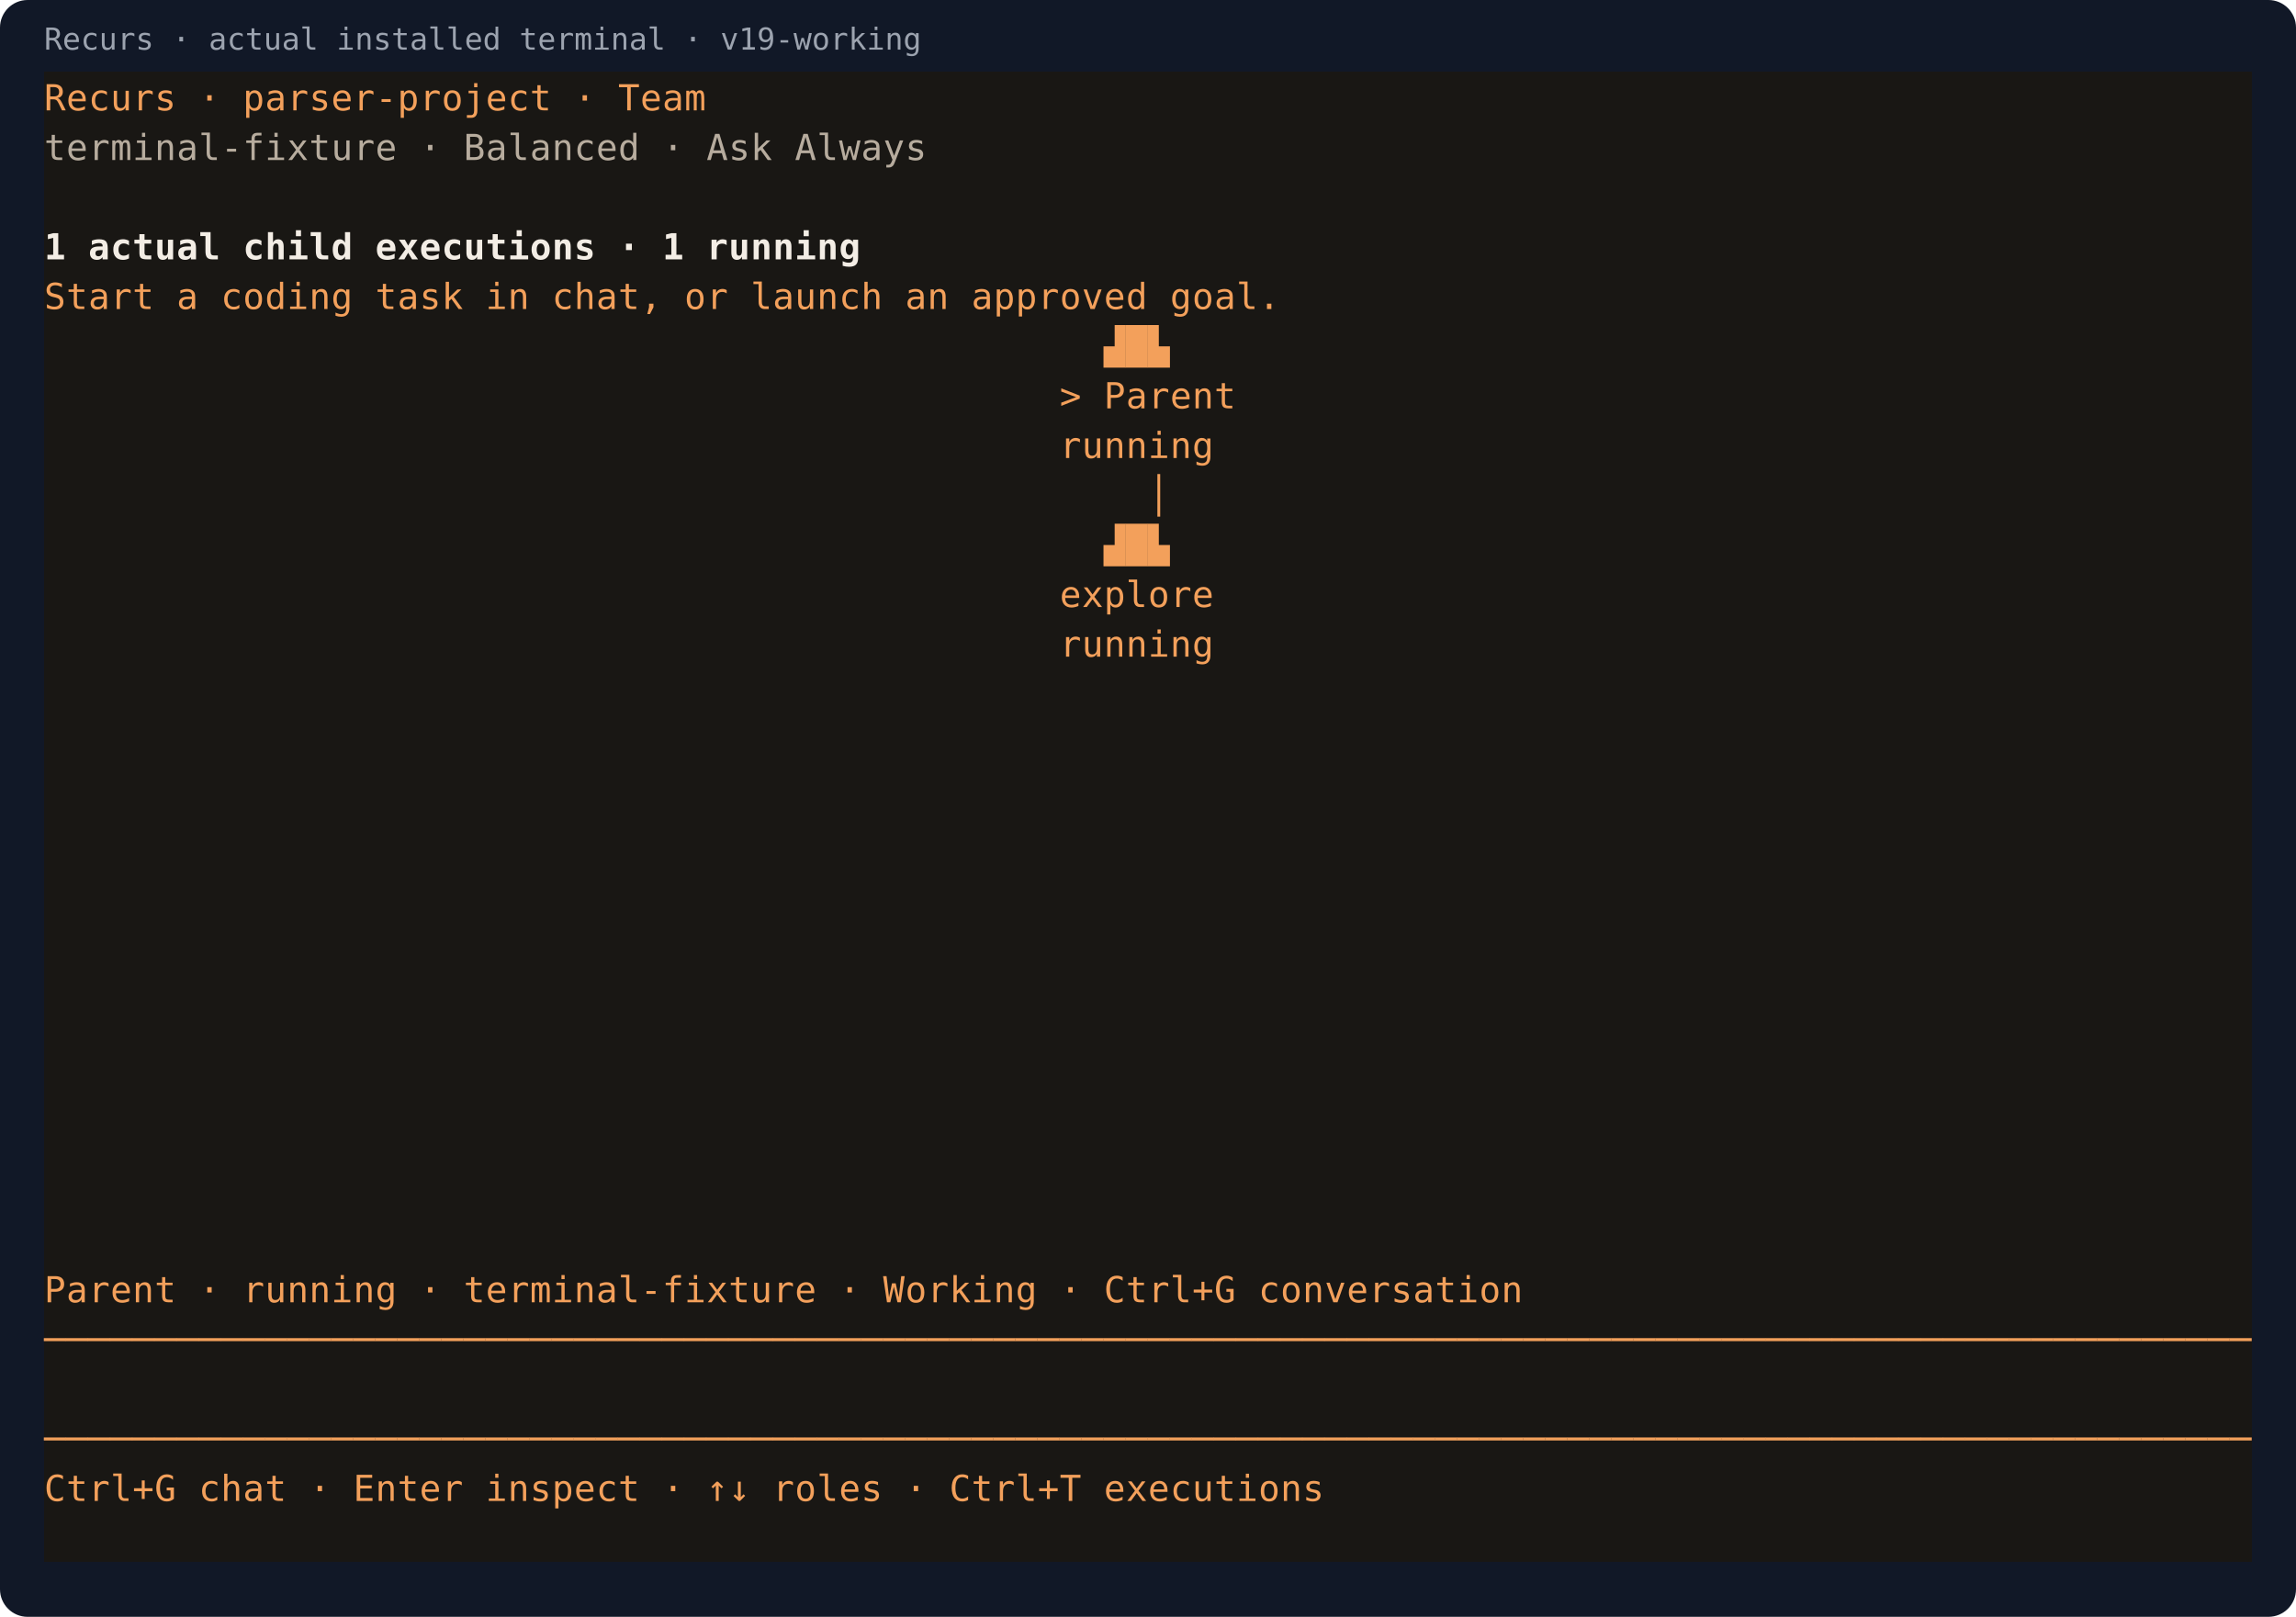
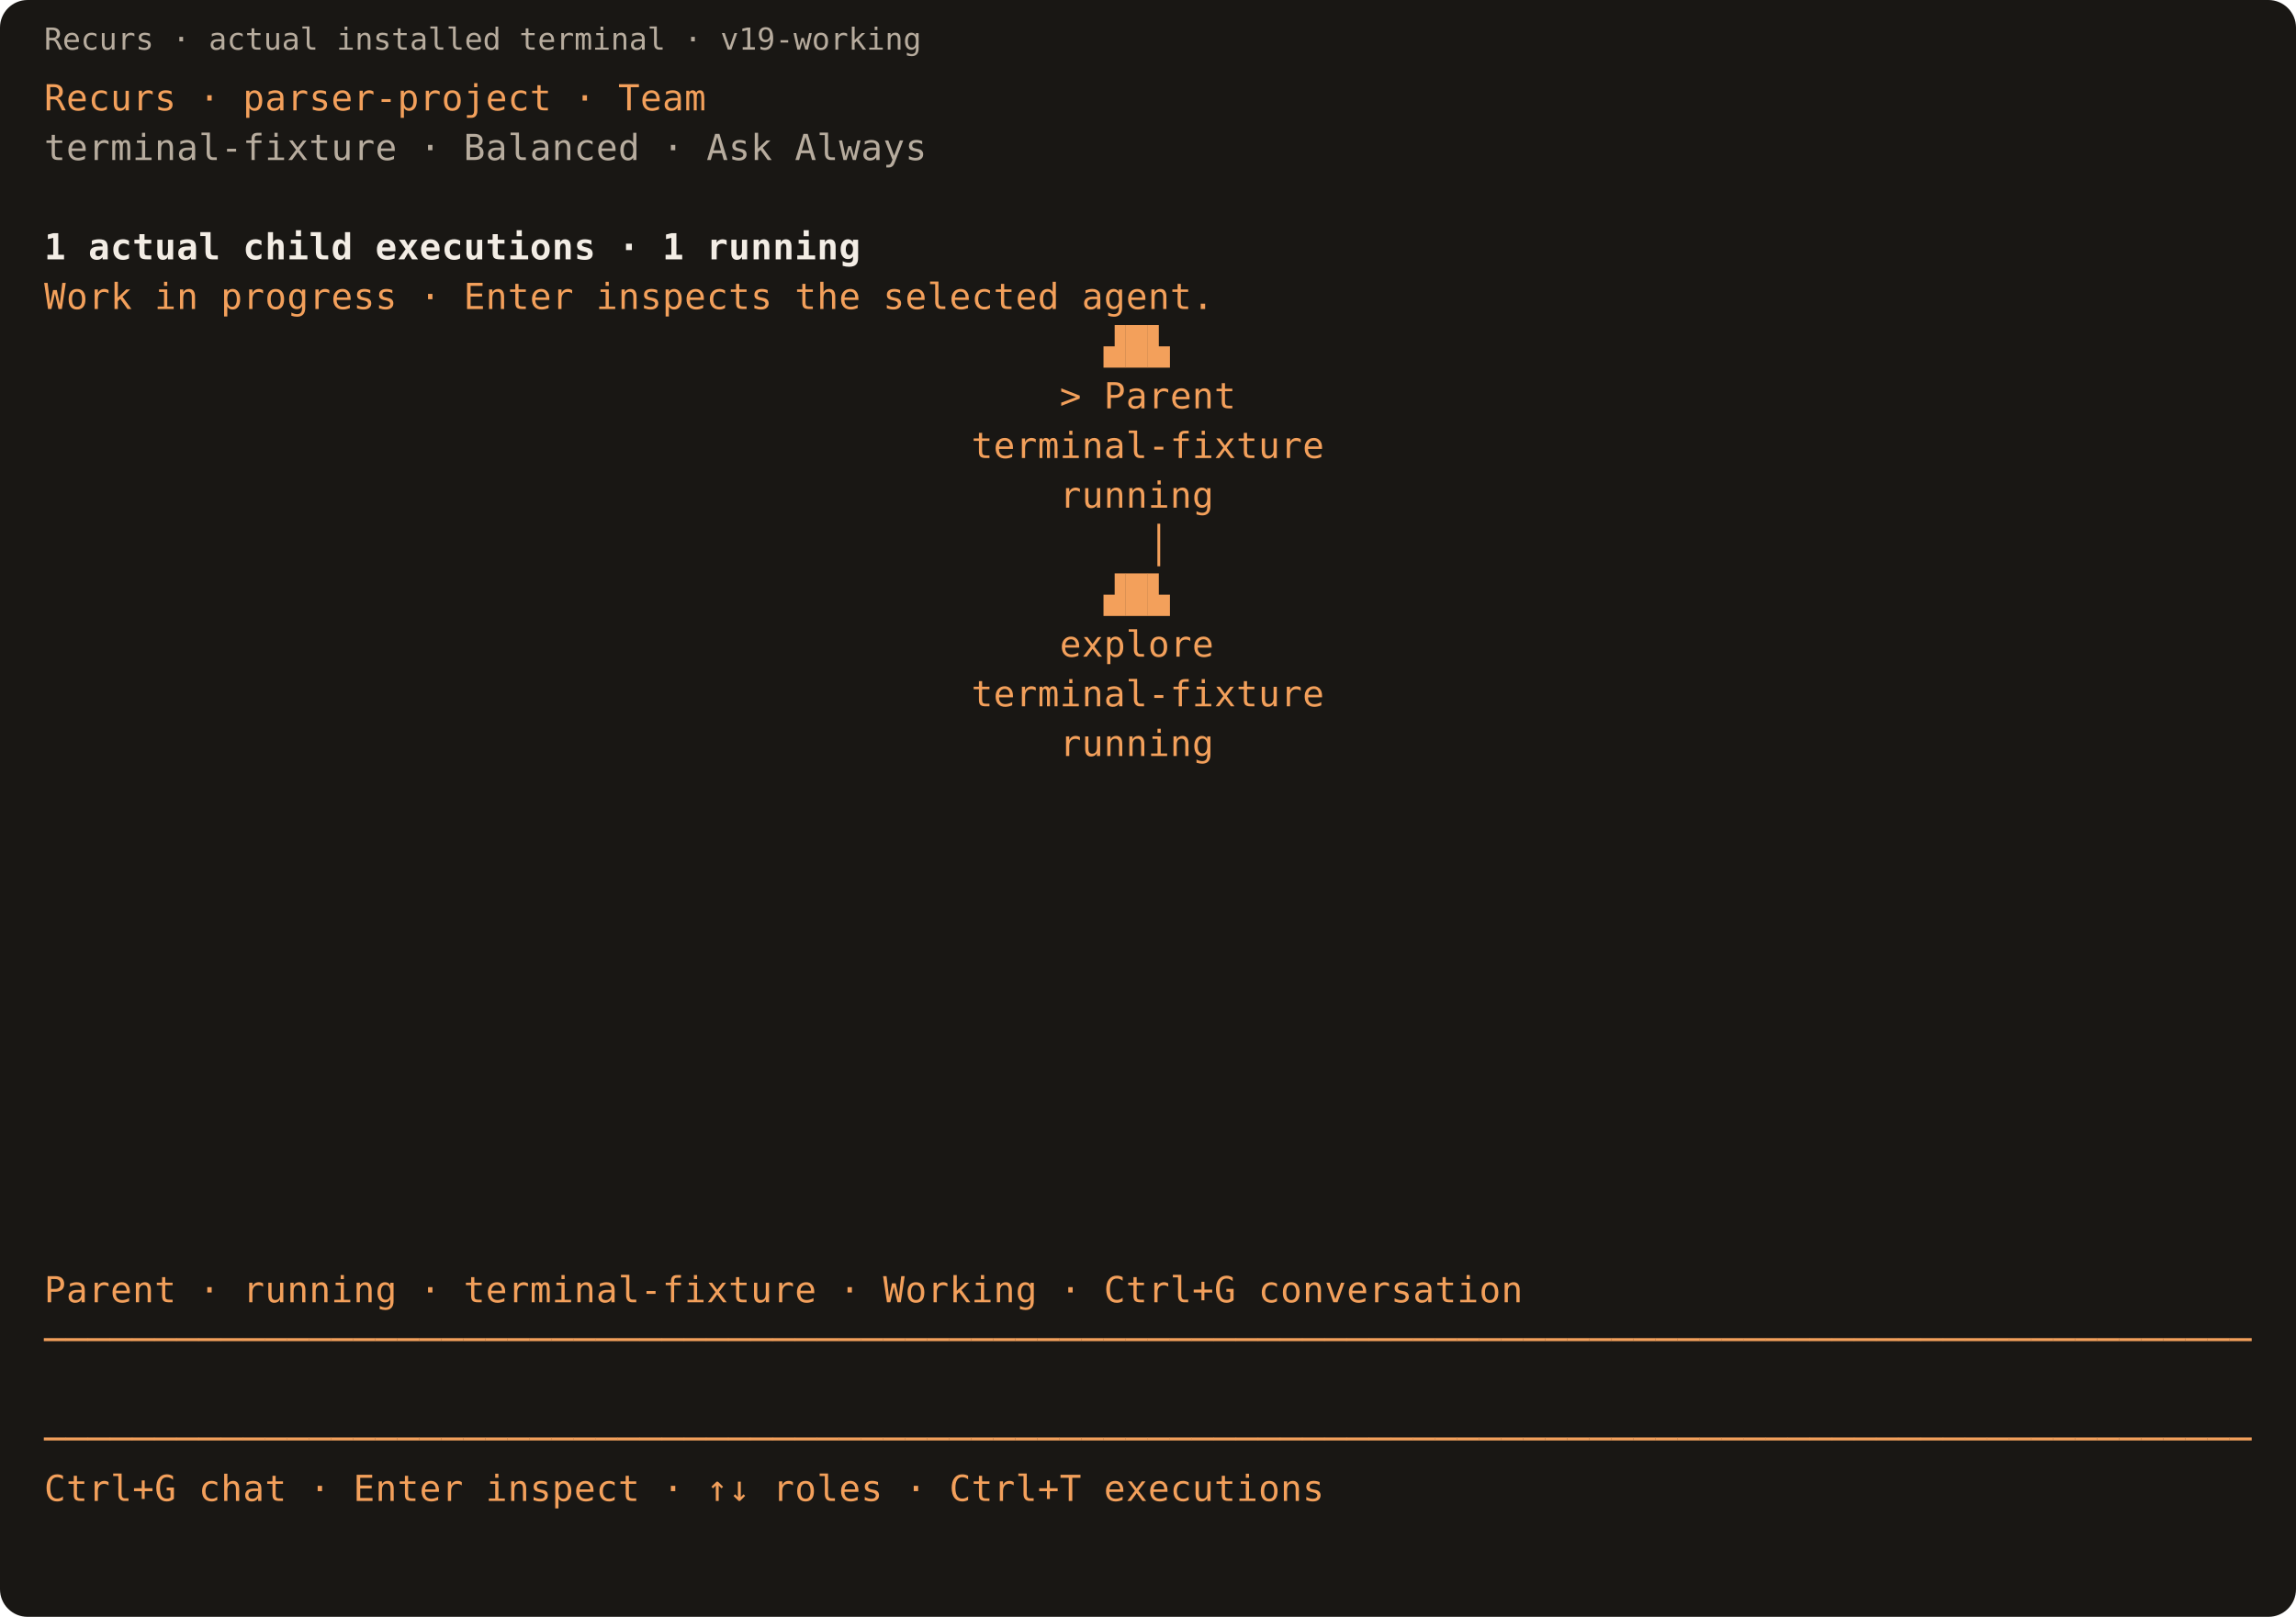
- <svg xmlns="http://www.w3.org/2000/svg" width="832" height="586">
-   <rect width="832" height="586" rx="10" fill="#111827" />
-   <text x="16" y="18" fill="#9ca3af" font-family="monospace" font-size="11">Recurs · actual installed terminal · v19-working</text>
+ <svg xmlns="http://www.w3.org/2000/svg" width="832" height="586" viewBox="0 0 832 586" role="img" aria-label="Recurs terminal: v19-working">
+   <rect width="832" height="586" rx="10" fill="#191714" />
+   <text x="16" y="18" fill="#b7ac9e" font-family="monospace" font-size="11">Recurs · actual installed terminal · v19-working</text>
  <g shape-rendering="crispEdges">
    <rect x="16" y="26" width="800" height="18" fill="#191714" />
    <rect x="16" y="44" width="800" height="18" fill="#191714" />
    <rect x="16" y="62" width="800" height="18" fill="#191714" />
    <rect x="16" y="80" width="800" height="18" fill="#191714" />
    <rect x="16" y="98" width="800" height="18" fill="#191714" />
    <rect x="16" y="116" width="800" height="18" fill="#191714" />
    <rect x="16" y="134" width="800" height="18" fill="#191714" />
    <rect x="16" y="152" width="800" height="18" fill="#191714" />
    <rect x="16" y="170" width="800" height="18" fill="#191714" />
    <rect x="16" y="188" width="800" height="18" fill="#191714" />
    <rect x="16" y="206" width="800" height="18" fill="#191714" />
    <rect x="16" y="224" width="800" height="18" fill="#191714" />
    <rect x="16" y="242" width="800" height="18" fill="#191714" />
    <rect x="16" y="260" width="800" height="18" fill="#191714" />
    <rect x="16" y="278" width="800" height="18" fill="#191714" />
    <rect x="16" y="296" width="800" height="18" fill="#191714" />
    <rect x="16" y="314" width="800" height="18" fill="#191714" />
    <rect x="16" y="332" width="800" height="18" fill="#191714" />
    <rect x="16" y="350" width="800" height="18" fill="#191714" />
    <rect x="16" y="368" width="800" height="18" fill="#191714" />
    <rect x="16" y="386" width="800" height="18" fill="#191714" />
    <rect x="16" y="404" width="800" height="18" fill="#191714" />
    <rect x="16" y="422" width="800" height="18" fill="#191714" />
    <rect x="16" y="440" width="800" height="18" fill="#191714" />
    <rect x="16" y="458" width="800" height="18" fill="#191714" />
    <rect x="16" y="476" width="800" height="18" fill="#191714" />
    <rect x="16" y="494" width="800" height="18" fill="#191714" />
    <rect x="16" y="512" width="800" height="18" fill="#191714" />
    <rect x="16" y="530" width="800" height="18" fill="#191714" />
    <rect x="16" y="548" width="800" height="18" fill="#191714" />
  </g>
  <g font-family="monospace" font-size="13">
    <text x="16" y="40" fill="#f3a05b">R</text>
    <text x="24" y="40" fill="#f3a05b">e</text>
    <text x="32" y="40" fill="#f3a05b">c</text>
    <text x="40" y="40" fill="#f3a05b">u</text>
    <text x="48" y="40" fill="#f3a05b">r</text>
    <text x="56" y="40" fill="#f3a05b">s</text>
    <text x="72" y="40" fill="#f3a05b">·</text>
    <text x="88" y="40" fill="#f3a05b">p</text>
    <text x="96" y="40" fill="#f3a05b">a</text>
    <text x="104" y="40" fill="#f3a05b">r</text>
    <text x="112" y="40" fill="#f3a05b">s</text>
    <text x="120" y="40" fill="#f3a05b">e</text>
    <text x="128" y="40" fill="#f3a05b">r</text>
    <text x="136" y="40" fill="#f3a05b">-</text>
    <text x="144" y="40" fill="#f3a05b">p</text>
    <text x="152" y="40" fill="#f3a05b">r</text>
    <text x="160" y="40" fill="#f3a05b">o</text>
    <text x="168" y="40" fill="#f3a05b">j</text>
    <text x="176" y="40" fill="#f3a05b">e</text>
    <text x="184" y="40" fill="#f3a05b">c</text>
    <text x="192" y="40" fill="#f3a05b">t</text>
    <text x="208" y="40" fill="#f3a05b">·</text>
    <text x="224" y="40" fill="#f3a05b">T</text>
    <text x="232" y="40" fill="#f3a05b">e</text>
    <text x="240" y="40" fill="#f3a05b">a</text>
    <text x="248" y="40" fill="#f3a05b">m</text>
    <text x="16" y="58" fill="#b7ac9e">t</text>
    <text x="24" y="58" fill="#b7ac9e">e</text>
    <text x="32" y="58" fill="#b7ac9e">r</text>
    <text x="40" y="58" fill="#b7ac9e">m</text>
    <text x="48" y="58" fill="#b7ac9e">i</text>
    <text x="56" y="58" fill="#b7ac9e">n</text>
    <text x="64" y="58" fill="#b7ac9e">a</text>
    <text x="72" y="58" fill="#b7ac9e">l</text>
    <text x="80" y="58" fill="#b7ac9e">-</text>
    <text x="88" y="58" fill="#b7ac9e">f</text>
    <text x="96" y="58" fill="#b7ac9e">i</text>
    <text x="104" y="58" fill="#b7ac9e">x</text>
    <text x="112" y="58" fill="#b7ac9e">t</text>
    <text x="120" y="58" fill="#b7ac9e">u</text>
    <text x="128" y="58" fill="#b7ac9e">r</text>
    <text x="136" y="58" fill="#b7ac9e">e</text>
    <text x="152" y="58" fill="#b7ac9e">·</text>
    <text x="168" y="58" fill="#b7ac9e">B</text>
    <text x="176" y="58" fill="#b7ac9e">a</text>
    <text x="184" y="58" fill="#b7ac9e">l</text>
    <text x="192" y="58" fill="#b7ac9e">a</text>
    <text x="200" y="58" fill="#b7ac9e">n</text>
    <text x="208" y="58" fill="#b7ac9e">c</text>
    <text x="216" y="58" fill="#b7ac9e">e</text>
    <text x="224" y="58" fill="#b7ac9e">d</text>
    <text x="240" y="58" fill="#b7ac9e">·</text>
    <text x="256" y="58" fill="#b7ac9e">A</text>
    <text x="264" y="58" fill="#b7ac9e">s</text>
    <text x="272" y="58" fill="#b7ac9e">k</text>
    <text x="288" y="58" fill="#b7ac9e">A</text>
    <text x="296" y="58" fill="#b7ac9e">l</text>
    <text x="304" y="58" fill="#b7ac9e">w</text>
    <text x="312" y="58" fill="#b7ac9e">a</text>
    <text x="320" y="58" fill="#b7ac9e">y</text>
    <text x="328" y="58" fill="#b7ac9e">s</text>
    <text x="16" y="94" fill="#f3ede5" font-weight="bold">1</text>
    <text x="32" y="94" fill="#f3ede5" font-weight="bold">a</text>
    <text x="40" y="94" fill="#f3ede5" font-weight="bold">c</text>
    <text x="48" y="94" fill="#f3ede5" font-weight="bold">t</text>
    <text x="56" y="94" fill="#f3ede5" font-weight="bold">u</text>
    <text x="64" y="94" fill="#f3ede5" font-weight="bold">a</text>
    <text x="72" y="94" fill="#f3ede5" font-weight="bold">l</text>
    <text x="88" y="94" fill="#f3ede5" font-weight="bold">c</text>
    <text x="96" y="94" fill="#f3ede5" font-weight="bold">h</text>
    <text x="104" y="94" fill="#f3ede5" font-weight="bold">i</text>
    <text x="112" y="94" fill="#f3ede5" font-weight="bold">l</text>
    <text x="120" y="94" fill="#f3ede5" font-weight="bold">d</text>
    <text x="136" y="94" fill="#f3ede5" font-weight="bold">e</text>
    <text x="144" y="94" fill="#f3ede5" font-weight="bold">x</text>
    <text x="152" y="94" fill="#f3ede5" font-weight="bold">e</text>
    <text x="160" y="94" fill="#f3ede5" font-weight="bold">c</text>
    <text x="168" y="94" fill="#f3ede5" font-weight="bold">u</text>
    <text x="176" y="94" fill="#f3ede5" font-weight="bold">t</text>
    <text x="184" y="94" fill="#f3ede5" font-weight="bold">i</text>
    <text x="192" y="94" fill="#f3ede5" font-weight="bold">o</text>
    <text x="200" y="94" fill="#f3ede5" font-weight="bold">n</text>
    <text x="208" y="94" fill="#f3ede5" font-weight="bold">s</text>
    <text x="224" y="94" fill="#f3ede5" font-weight="bold">·</text>
    <text x="240" y="94" fill="#f3ede5" font-weight="bold">1</text>
    <text x="256" y="94" fill="#f3ede5" font-weight="bold">r</text>
    <text x="264" y="94" fill="#f3ede5" font-weight="bold">u</text>
    <text x="272" y="94" fill="#f3ede5" font-weight="bold">n</text>
    <text x="280" y="94" fill="#f3ede5" font-weight="bold">n</text>
    <text x="288" y="94" fill="#f3ede5" font-weight="bold">i</text>
    <text x="296" y="94" fill="#f3ede5" font-weight="bold">n</text>
    <text x="304" y="94" fill="#f3ede5" font-weight="bold">g</text>
-     <text x="16" y="112" fill="#f3a05b">S</text>
-     <text x="24" y="112" fill="#f3a05b">t</text>
-     <text x="32" y="112" fill="#f3a05b">a</text>
-     <text x="40" y="112" fill="#f3a05b">r</text>
-     <text x="48" y="112" fill="#f3a05b">t</text>
-     <text x="64" y="112" fill="#f3a05b">a</text>
-     <text x="80" y="112" fill="#f3a05b">c</text>
-     <text x="88" y="112" fill="#f3a05b">o</text>
-     <text x="96" y="112" fill="#f3a05b">d</text>
-     <text x="104" y="112" fill="#f3a05b">i</text>
-     <text x="112" y="112" fill="#f3a05b">n</text>
-     <text x="120" y="112" fill="#f3a05b">g</text>
-     <text x="136" y="112" fill="#f3a05b">t</text>
-     <text x="144" y="112" fill="#f3a05b">a</text>
-     <text x="152" y="112" fill="#f3a05b">s</text>
-     <text x="160" y="112" fill="#f3a05b">k</text>
-     <text x="176" y="112" fill="#f3a05b">i</text>
-     <text x="184" y="112" fill="#f3a05b">n</text>
-     <text x="200" y="112" fill="#f3a05b">c</text>
-     <text x="208" y="112" fill="#f3a05b">h</text>
-     <text x="216" y="112" fill="#f3a05b">a</text>
-     <text x="224" y="112" fill="#f3a05b">t</text>
-     <text x="232" y="112" fill="#f3a05b">,</text>
-     <text x="248" y="112" fill="#f3a05b">o</text>
-     <text x="256" y="112" fill="#f3a05b">r</text>
-     <text x="272" y="112" fill="#f3a05b">l</text>
-     <text x="280" y="112" fill="#f3a05b">a</text>
-     <text x="288" y="112" fill="#f3a05b">u</text>
-     <text x="296" y="112" fill="#f3a05b">n</text>
-     <text x="304" y="112" fill="#f3a05b">c</text>
-     <text x="312" y="112" fill="#f3a05b">h</text>
-     <text x="328" y="112" fill="#f3a05b">a</text>
-     <text x="336" y="112" fill="#f3a05b">n</text>
-     <text x="352" y="112" fill="#f3a05b">a</text>
-     <text x="360" y="112" fill="#f3a05b">p</text>
-     <text x="368" y="112" fill="#f3a05b">p</text>
-     <text x="376" y="112" fill="#f3a05b">r</text>
-     <text x="384" y="112" fill="#f3a05b">o</text>
-     <text x="392" y="112" fill="#f3a05b">v</text>
-     <text x="400" y="112" fill="#f3a05b">e</text>
-     <text x="408" y="112" fill="#f3a05b">d</text>
-     <text x="424" y="112" fill="#f3a05b">g</text>
-     <text x="432" y="112" fill="#f3a05b">o</text>
-     <text x="440" y="112" fill="#f3a05b">a</text>
-     <text x="448" y="112" fill="#f3a05b">l</text>
-     <text x="456" y="112" fill="#f3a05b">.</text>
+     <text x="16" y="112" fill="#f3a05b">W</text>
+     <text x="24" y="112" fill="#f3a05b">o</text>
+     <text x="32" y="112" fill="#f3a05b">r</text>
+     <text x="40" y="112" fill="#f3a05b">k</text>
+     <text x="56" y="112" fill="#f3a05b">i</text>
+     <text x="64" y="112" fill="#f3a05b">n</text>
+     <text x="80" y="112" fill="#f3a05b">p</text>
+     <text x="88" y="112" fill="#f3a05b">r</text>
+     <text x="96" y="112" fill="#f3a05b">o</text>
+     <text x="104" y="112" fill="#f3a05b">g</text>
+     <text x="112" y="112" fill="#f3a05b">r</text>
+     <text x="120" y="112" fill="#f3a05b">e</text>
+     <text x="128" y="112" fill="#f3a05b">s</text>
+     <text x="136" y="112" fill="#f3a05b">s</text>
+     <text x="152" y="112" fill="#f3a05b">·</text>
+     <text x="168" y="112" fill="#f3a05b">E</text>
+     <text x="176" y="112" fill="#f3a05b">n</text>
+     <text x="184" y="112" fill="#f3a05b">t</text>
+     <text x="192" y="112" fill="#f3a05b">e</text>
+     <text x="200" y="112" fill="#f3a05b">r</text>
+     <text x="216" y="112" fill="#f3a05b">i</text>
+     <text x="224" y="112" fill="#f3a05b">n</text>
+     <text x="232" y="112" fill="#f3a05b">s</text>
+     <text x="240" y="112" fill="#f3a05b">p</text>
+     <text x="248" y="112" fill="#f3a05b">e</text>
+     <text x="256" y="112" fill="#f3a05b">c</text>
+     <text x="264" y="112" fill="#f3a05b">t</text>
+     <text x="272" y="112" fill="#f3a05b">s</text>
+     <text x="288" y="112" fill="#f3a05b">t</text>
+     <text x="296" y="112" fill="#f3a05b">h</text>
+     <text x="304" y="112" fill="#f3a05b">e</text>
+     <text x="320" y="112" fill="#f3a05b">s</text>
+     <text x="328" y="112" fill="#f3a05b">e</text>
+     <text x="336" y="112" fill="#f3a05b">l</text>
+     <text x="344" y="112" fill="#f3a05b">e</text>
+     <text x="352" y="112" fill="#f3a05b">c</text>
+     <text x="360" y="112" fill="#f3a05b">t</text>
+     <text x="368" y="112" fill="#f3a05b">e</text>
+     <text x="376" y="112" fill="#f3a05b">d</text>
+     <text x="392" y="112" fill="#f3a05b">a</text>
+     <text x="400" y="112" fill="#f3a05b">g</text>
+     <text x="408" y="112" fill="#f3a05b">e</text>
+     <text x="416" y="112" fill="#f3a05b">n</text>
+     <text x="424" y="112" fill="#f3a05b">t</text>
+     <text x="432" y="112" fill="#f3a05b">.</text>
    <text x="400" y="130" fill="#f3a05b">▟</text>
    <text x="408" y="130" fill="#f3a05b">█</text>
    <text x="416" y="130" fill="#f3a05b">▙</text>
    <text x="384" y="148" fill="#f3a05b">&gt;</text>
    <text x="400" y="148" fill="#f3a05b">P</text>
    <text x="408" y="148" fill="#f3a05b">a</text>
    <text x="416" y="148" fill="#f3a05b">r</text>
    <text x="424" y="148" fill="#f3a05b">e</text>
    <text x="432" y="148" fill="#f3a05b">n</text>
    <text x="440" y="148" fill="#f3a05b">t</text>
-     <text x="384" y="166" fill="#f3a05b">r</text>
-     <text x="392" y="166" fill="#f3a05b">u</text>
-     <text x="400" y="166" fill="#f3a05b">n</text>
-     <text x="408" y="166" fill="#f3a05b">n</text>
-     <text x="416" y="166" fill="#f3a05b">i</text>
-     <text x="424" y="166" fill="#f3a05b">n</text>
-     <text x="432" y="166" fill="#f3a05b">g</text>
-     <text x="416" y="184" fill="#f3a05b">│</text>
-     <text x="400" y="202" fill="#f3a05b">▟</text>
-     <text x="408" y="202" fill="#f3a05b">█</text>
-     <text x="416" y="202" fill="#f3a05b">▙</text>
-     <text x="384" y="220" fill="#f3a05b">e</text>
-     <text x="392" y="220" fill="#f3a05b">x</text>
-     <text x="400" y="220" fill="#f3a05b">p</text>
-     <text x="408" y="220" fill="#f3a05b">l</text>
-     <text x="416" y="220" fill="#f3a05b">o</text>
-     <text x="424" y="220" fill="#f3a05b">r</text>
-     <text x="432" y="220" fill="#f3a05b">e</text>
-     <text x="384" y="238" fill="#f3a05b">r</text>
-     <text x="392" y="238" fill="#f3a05b">u</text>
-     <text x="400" y="238" fill="#f3a05b">n</text>
-     <text x="408" y="238" fill="#f3a05b">n</text>
-     <text x="416" y="238" fill="#f3a05b">i</text>
-     <text x="424" y="238" fill="#f3a05b">n</text>
-     <text x="432" y="238" fill="#f3a05b">g</text>
+     <text x="352" y="166" fill="#f3a05b">t</text>
+     <text x="360" y="166" fill="#f3a05b">e</text>
+     <text x="368" y="166" fill="#f3a05b">r</text>
+     <text x="376" y="166" fill="#f3a05b">m</text>
+     <text x="384" y="166" fill="#f3a05b">i</text>
+     <text x="392" y="166" fill="#f3a05b">n</text>
+     <text x="400" y="166" fill="#f3a05b">a</text>
+     <text x="408" y="166" fill="#f3a05b">l</text>
+     <text x="416" y="166" fill="#f3a05b">-</text>
+     <text x="424" y="166" fill="#f3a05b">f</text>
+     <text x="432" y="166" fill="#f3a05b">i</text>
+     <text x="440" y="166" fill="#f3a05b">x</text>
+     <text x="448" y="166" fill="#f3a05b">t</text>
+     <text x="456" y="166" fill="#f3a05b">u</text>
+     <text x="464" y="166" fill="#f3a05b">r</text>
+     <text x="472" y="166" fill="#f3a05b">e</text>
+     <text x="384" y="184" fill="#f3a05b">r</text>
+     <text x="392" y="184" fill="#f3a05b">u</text>
+     <text x="400" y="184" fill="#f3a05b">n</text>
+     <text x="408" y="184" fill="#f3a05b">n</text>
+     <text x="416" y="184" fill="#f3a05b">i</text>
+     <text x="424" y="184" fill="#f3a05b">n</text>
+     <text x="432" y="184" fill="#f3a05b">g</text>
+     <text x="416" y="202" fill="#f3a05b">│</text>
+     <text x="400" y="220" fill="#f3a05b">▟</text>
+     <text x="408" y="220" fill="#f3a05b">█</text>
+     <text x="416" y="220" fill="#f3a05b">▙</text>
+     <text x="384" y="238" fill="#f3a05b">e</text>
+     <text x="392" y="238" fill="#f3a05b">x</text>
+     <text x="400" y="238" fill="#f3a05b">p</text>
+     <text x="408" y="238" fill="#f3a05b">l</text>
+     <text x="416" y="238" fill="#f3a05b">o</text>
+     <text x="424" y="238" fill="#f3a05b">r</text>
+     <text x="432" y="238" fill="#f3a05b">e</text>
+     <text x="352" y="256" fill="#f3a05b">t</text>
+     <text x="360" y="256" fill="#f3a05b">e</text>
+     <text x="368" y="256" fill="#f3a05b">r</text>
+     <text x="376" y="256" fill="#f3a05b">m</text>
+     <text x="384" y="256" fill="#f3a05b">i</text>
+     <text x="392" y="256" fill="#f3a05b">n</text>
+     <text x="400" y="256" fill="#f3a05b">a</text>
+     <text x="408" y="256" fill="#f3a05b">l</text>
+     <text x="416" y="256" fill="#f3a05b">-</text>
+     <text x="424" y="256" fill="#f3a05b">f</text>
+     <text x="432" y="256" fill="#f3a05b">i</text>
+     <text x="440" y="256" fill="#f3a05b">x</text>
+     <text x="448" y="256" fill="#f3a05b">t</text>
+     <text x="456" y="256" fill="#f3a05b">u</text>
+     <text x="464" y="256" fill="#f3a05b">r</text>
+     <text x="472" y="256" fill="#f3a05b">e</text>
+     <text x="384" y="274" fill="#f3a05b">r</text>
+     <text x="392" y="274" fill="#f3a05b">u</text>
+     <text x="400" y="274" fill="#f3a05b">n</text>
+     <text x="408" y="274" fill="#f3a05b">n</text>
+     <text x="416" y="274" fill="#f3a05b">i</text>
+     <text x="424" y="274" fill="#f3a05b">n</text>
+     <text x="432" y="274" fill="#f3a05b">g</text>
    <text x="16" y="472" fill="#f3a05b">P</text>
    <text x="24" y="472" fill="#f3a05b">a</text>
    <text x="32" y="472" fill="#f3a05b">r</text>
    <text x="40" y="472" fill="#f3a05b">e</text>
    <text x="48" y="472" fill="#f3a05b">n</text>
    <text x="56" y="472" fill="#f3a05b">t</text>
    <text x="72" y="472" fill="#f3a05b">·</text>
    <text x="88" y="472" fill="#f3a05b">r</text>
    <text x="96" y="472" fill="#f3a05b">u</text>
    <text x="104" y="472" fill="#f3a05b">n</text>
    <text x="112" y="472" fill="#f3a05b">n</text>
    <text x="120" y="472" fill="#f3a05b">i</text>
    <text x="128" y="472" fill="#f3a05b">n</text>
    <text x="136" y="472" fill="#f3a05b">g</text>
    <text x="152" y="472" fill="#f3a05b">·</text>
    <text x="168" y="472" fill="#f3a05b">t</text>
    <text x="176" y="472" fill="#f3a05b">e</text>
    <text x="184" y="472" fill="#f3a05b">r</text>
    <text x="192" y="472" fill="#f3a05b">m</text>
    <text x="200" y="472" fill="#f3a05b">i</text>
    <text x="208" y="472" fill="#f3a05b">n</text>
    <text x="216" y="472" fill="#f3a05b">a</text>
    <text x="224" y="472" fill="#f3a05b">l</text>
    <text x="232" y="472" fill="#f3a05b">-</text>
    <text x="240" y="472" fill="#f3a05b">f</text>
    <text x="248" y="472" fill="#f3a05b">i</text>
    <text x="256" y="472" fill="#f3a05b">x</text>
    <text x="264" y="472" fill="#f3a05b">t</text>
    <text x="272" y="472" fill="#f3a05b">u</text>
    <text x="280" y="472" fill="#f3a05b">r</text>
    <text x="288" y="472" fill="#f3a05b">e</text>
    <text x="304" y="472" fill="#f3a05b">·</text>
    <text x="320" y="472" fill="#f3a05b">W</text>
    <text x="328" y="472" fill="#f3a05b">o</text>
    <text x="336" y="472" fill="#f3a05b">r</text>
    <text x="344" y="472" fill="#f3a05b">k</text>
    <text x="352" y="472" fill="#f3a05b">i</text>
    <text x="360" y="472" fill="#f3a05b">n</text>
    <text x="368" y="472" fill="#f3a05b">g</text>
    <text x="384" y="472" fill="#f3a05b">·</text>
    <text x="400" y="472" fill="#f3a05b">C</text>
    <text x="408" y="472" fill="#f3a05b">t</text>
    <text x="416" y="472" fill="#f3a05b">r</text>
    <text x="424" y="472" fill="#f3a05b">l</text>
    <text x="432" y="472" fill="#f3a05b">+</text>
    <text x="440" y="472" fill="#f3a05b">G</text>
    <text x="456" y="472" fill="#f3a05b">c</text>
    <text x="464" y="472" fill="#f3a05b">o</text>
    <text x="472" y="472" fill="#f3a05b">n</text>
    <text x="480" y="472" fill="#f3a05b">v</text>
    <text x="488" y="472" fill="#f3a05b">e</text>
    <text x="496" y="472" fill="#f3a05b">r</text>
    <text x="504" y="472" fill="#f3a05b">s</text>
    <text x="512" y="472" fill="#f3a05b">a</text>
    <text x="520" y="472" fill="#f3a05b">t</text>
    <text x="528" y="472" fill="#f3a05b">i</text>
    <text x="536" y="472" fill="#f3a05b">o</text>
    <text x="544" y="472" fill="#f3a05b">n</text>
    <text x="16" y="490" fill="#f3a05b">─</text>
    <text x="24" y="490" fill="#f3a05b">─</text>
    <text x="32" y="490" fill="#f3a05b">─</text>
    <text x="40" y="490" fill="#f3a05b">─</text>
    <text x="48" y="490" fill="#f3a05b">─</text>
    <text x="56" y="490" fill="#f3a05b">─</text>
    <text x="64" y="490" fill="#f3a05b">─</text>
    <text x="72" y="490" fill="#f3a05b">─</text>
    <text x="80" y="490" fill="#f3a05b">─</text>
    <text x="88" y="490" fill="#f3a05b">─</text>
    <text x="96" y="490" fill="#f3a05b">─</text>
    <text x="104" y="490" fill="#f3a05b">─</text>
    <text x="112" y="490" fill="#f3a05b">─</text>
    <text x="120" y="490" fill="#f3a05b">─</text>
    <text x="128" y="490" fill="#f3a05b">─</text>
    <text x="136" y="490" fill="#f3a05b">─</text>
    <text x="144" y="490" fill="#f3a05b">─</text>
    <text x="152" y="490" fill="#f3a05b">─</text>
    <text x="160" y="490" fill="#f3a05b">─</text>
    <text x="168" y="490" fill="#f3a05b">─</text>
    <text x="176" y="490" fill="#f3a05b">─</text>
    <text x="184" y="490" fill="#f3a05b">─</text>
    <text x="192" y="490" fill="#f3a05b">─</text>
    <text x="200" y="490" fill="#f3a05b">─</text>
    <text x="208" y="490" fill="#f3a05b">─</text>
    <text x="216" y="490" fill="#f3a05b">─</text>
    <text x="224" y="490" fill="#f3a05b">─</text>
    <text x="232" y="490" fill="#f3a05b">─</text>
    <text x="240" y="490" fill="#f3a05b">─</text>
    <text x="248" y="490" fill="#f3a05b">─</text>
    <text x="256" y="490" fill="#f3a05b">─</text>
    <text x="264" y="490" fill="#f3a05b">─</text>
    <text x="272" y="490" fill="#f3a05b">─</text>
    <text x="280" y="490" fill="#f3a05b">─</text>
    <text x="288" y="490" fill="#f3a05b">─</text>
    <text x="296" y="490" fill="#f3a05b">─</text>
    <text x="304" y="490" fill="#f3a05b">─</text>
    <text x="312" y="490" fill="#f3a05b">─</text>
    <text x="320" y="490" fill="#f3a05b">─</text>
    <text x="328" y="490" fill="#f3a05b">─</text>
    <text x="336" y="490" fill="#f3a05b">─</text>
    <text x="344" y="490" fill="#f3a05b">─</text>
    <text x="352" y="490" fill="#f3a05b">─</text>
    <text x="360" y="490" fill="#f3a05b">─</text>
    <text x="368" y="490" fill="#f3a05b">─</text>
    <text x="376" y="490" fill="#f3a05b">─</text>
    <text x="384" y="490" fill="#f3a05b">─</text>
    <text x="392" y="490" fill="#f3a05b">─</text>
    <text x="400" y="490" fill="#f3a05b">─</text>
    <text x="408" y="490" fill="#f3a05b">─</text>
    <text x="416" y="490" fill="#f3a05b">─</text>
    <text x="424" y="490" fill="#f3a05b">─</text>
    <text x="432" y="490" fill="#f3a05b">─</text>
    <text x="440" y="490" fill="#f3a05b">─</text>
    <text x="448" y="490" fill="#f3a05b">─</text>
    <text x="456" y="490" fill="#f3a05b">─</text>
    <text x="464" y="490" fill="#f3a05b">─</text>
    <text x="472" y="490" fill="#f3a05b">─</text>
    <text x="480" y="490" fill="#f3a05b">─</text>
    <text x="488" y="490" fill="#f3a05b">─</text>
    <text x="496" y="490" fill="#f3a05b">─</text>
    <text x="504" y="490" fill="#f3a05b">─</text>
    <text x="512" y="490" fill="#f3a05b">─</text>
    <text x="520" y="490" fill="#f3a05b">─</text>
    <text x="528" y="490" fill="#f3a05b">─</text>
    <text x="536" y="490" fill="#f3a05b">─</text>
    <text x="544" y="490" fill="#f3a05b">─</text>
    <text x="552" y="490" fill="#f3a05b">─</text>
    <text x="560" y="490" fill="#f3a05b">─</text>
    <text x="568" y="490" fill="#f3a05b">─</text>
    <text x="576" y="490" fill="#f3a05b">─</text>
    <text x="584" y="490" fill="#f3a05b">─</text>
    <text x="592" y="490" fill="#f3a05b">─</text>
    <text x="600" y="490" fill="#f3a05b">─</text>
    <text x="608" y="490" fill="#f3a05b">─</text>
    <text x="616" y="490" fill="#f3a05b">─</text>
    <text x="624" y="490" fill="#f3a05b">─</text>
    <text x="632" y="490" fill="#f3a05b">─</text>
    <text x="640" y="490" fill="#f3a05b">─</text>
    <text x="648" y="490" fill="#f3a05b">─</text>
    <text x="656" y="490" fill="#f3a05b">─</text>
    <text x="664" y="490" fill="#f3a05b">─</text>
    <text x="672" y="490" fill="#f3a05b">─</text>
    <text x="680" y="490" fill="#f3a05b">─</text>
    <text x="688" y="490" fill="#f3a05b">─</text>
    <text x="696" y="490" fill="#f3a05b">─</text>
    <text x="704" y="490" fill="#f3a05b">─</text>
    <text x="712" y="490" fill="#f3a05b">─</text>
    <text x="720" y="490" fill="#f3a05b">─</text>
    <text x="728" y="490" fill="#f3a05b">─</text>
    <text x="736" y="490" fill="#f3a05b">─</text>
    <text x="744" y="490" fill="#f3a05b">─</text>
    <text x="752" y="490" fill="#f3a05b">─</text>
    <text x="760" y="490" fill="#f3a05b">─</text>
    <text x="768" y="490" fill="#f3a05b">─</text>
    <text x="776" y="490" fill="#f3a05b">─</text>
    <text x="784" y="490" fill="#f3a05b">─</text>
    <text x="792" y="490" fill="#f3a05b">─</text>
    <text x="800" y="490" fill="#f3a05b">─</text>
    <text x="808" y="490" fill="#f3a05b">─</text>
    <text x="16" y="526" fill="#f3a05b">─</text>
    <text x="24" y="526" fill="#f3a05b">─</text>
    <text x="32" y="526" fill="#f3a05b">─</text>
    <text x="40" y="526" fill="#f3a05b">─</text>
    <text x="48" y="526" fill="#f3a05b">─</text>
    <text x="56" y="526" fill="#f3a05b">─</text>
    <text x="64" y="526" fill="#f3a05b">─</text>
    <text x="72" y="526" fill="#f3a05b">─</text>
    <text x="80" y="526" fill="#f3a05b">─</text>
    <text x="88" y="526" fill="#f3a05b">─</text>
    <text x="96" y="526" fill="#f3a05b">─</text>
    <text x="104" y="526" fill="#f3a05b">─</text>
    <text x="112" y="526" fill="#f3a05b">─</text>
    <text x="120" y="526" fill="#f3a05b">─</text>
    <text x="128" y="526" fill="#f3a05b">─</text>
    <text x="136" y="526" fill="#f3a05b">─</text>
    <text x="144" y="526" fill="#f3a05b">─</text>
    <text x="152" y="526" fill="#f3a05b">─</text>
    <text x="160" y="526" fill="#f3a05b">─</text>
    <text x="168" y="526" fill="#f3a05b">─</text>
    <text x="176" y="526" fill="#f3a05b">─</text>
    <text x="184" y="526" fill="#f3a05b">─</text>
    <text x="192" y="526" fill="#f3a05b">─</text>
    <text x="200" y="526" fill="#f3a05b">─</text>
    <text x="208" y="526" fill="#f3a05b">─</text>
    <text x="216" y="526" fill="#f3a05b">─</text>
    <text x="224" y="526" fill="#f3a05b">─</text>
    <text x="232" y="526" fill="#f3a05b">─</text>
    <text x="240" y="526" fill="#f3a05b">─</text>
    <text x="248" y="526" fill="#f3a05b">─</text>
    <text x="256" y="526" fill="#f3a05b">─</text>
    <text x="264" y="526" fill="#f3a05b">─</text>
    <text x="272" y="526" fill="#f3a05b">─</text>
    <text x="280" y="526" fill="#f3a05b">─</text>
    <text x="288" y="526" fill="#f3a05b">─</text>
    <text x="296" y="526" fill="#f3a05b">─</text>
    <text x="304" y="526" fill="#f3a05b">─</text>
    <text x="312" y="526" fill="#f3a05b">─</text>
    <text x="320" y="526" fill="#f3a05b">─</text>
    <text x="328" y="526" fill="#f3a05b">─</text>
    <text x="336" y="526" fill="#f3a05b">─</text>
    <text x="344" y="526" fill="#f3a05b">─</text>
    <text x="352" y="526" fill="#f3a05b">─</text>
    <text x="360" y="526" fill="#f3a05b">─</text>
    <text x="368" y="526" fill="#f3a05b">─</text>
    <text x="376" y="526" fill="#f3a05b">─</text>
    <text x="384" y="526" fill="#f3a05b">─</text>
    <text x="392" y="526" fill="#f3a05b">─</text>
    <text x="400" y="526" fill="#f3a05b">─</text>
    <text x="408" y="526" fill="#f3a05b">─</text>
    <text x="416" y="526" fill="#f3a05b">─</text>
    <text x="424" y="526" fill="#f3a05b">─</text>
    <text x="432" y="526" fill="#f3a05b">─</text>
    <text x="440" y="526" fill="#f3a05b">─</text>
    <text x="448" y="526" fill="#f3a05b">─</text>
    <text x="456" y="526" fill="#f3a05b">─</text>
    <text x="464" y="526" fill="#f3a05b">─</text>
    <text x="472" y="526" fill="#f3a05b">─</text>
    <text x="480" y="526" fill="#f3a05b">─</text>
    <text x="488" y="526" fill="#f3a05b">─</text>
    <text x="496" y="526" fill="#f3a05b">─</text>
    <text x="504" y="526" fill="#f3a05b">─</text>
    <text x="512" y="526" fill="#f3a05b">─</text>
    <text x="520" y="526" fill="#f3a05b">─</text>
    <text x="528" y="526" fill="#f3a05b">─</text>
    <text x="536" y="526" fill="#f3a05b">─</text>
    <text x="544" y="526" fill="#f3a05b">─</text>
    <text x="552" y="526" fill="#f3a05b">─</text>
    <text x="560" y="526" fill="#f3a05b">─</text>
    <text x="568" y="526" fill="#f3a05b">─</text>
    <text x="576" y="526" fill="#f3a05b">─</text>
    <text x="584" y="526" fill="#f3a05b">─</text>
    <text x="592" y="526" fill="#f3a05b">─</text>
    <text x="600" y="526" fill="#f3a05b">─</text>
    <text x="608" y="526" fill="#f3a05b">─</text>
    <text x="616" y="526" fill="#f3a05b">─</text>
    <text x="624" y="526" fill="#f3a05b">─</text>
    <text x="632" y="526" fill="#f3a05b">─</text>
    <text x="640" y="526" fill="#f3a05b">─</text>
    <text x="648" y="526" fill="#f3a05b">─</text>
    <text x="656" y="526" fill="#f3a05b">─</text>
    <text x="664" y="526" fill="#f3a05b">─</text>
    <text x="672" y="526" fill="#f3a05b">─</text>
    <text x="680" y="526" fill="#f3a05b">─</text>
    <text x="688" y="526" fill="#f3a05b">─</text>
    <text x="696" y="526" fill="#f3a05b">─</text>
    <text x="704" y="526" fill="#f3a05b">─</text>
    <text x="712" y="526" fill="#f3a05b">─</text>
    <text x="720" y="526" fill="#f3a05b">─</text>
    <text x="728" y="526" fill="#f3a05b">─</text>
    <text x="736" y="526" fill="#f3a05b">─</text>
    <text x="744" y="526" fill="#f3a05b">─</text>
    <text x="752" y="526" fill="#f3a05b">─</text>
    <text x="760" y="526" fill="#f3a05b">─</text>
    <text x="768" y="526" fill="#f3a05b">─</text>
    <text x="776" y="526" fill="#f3a05b">─</text>
    <text x="784" y="526" fill="#f3a05b">─</text>
    <text x="792" y="526" fill="#f3a05b">─</text>
    <text x="800" y="526" fill="#f3a05b">─</text>
    <text x="808" y="526" fill="#f3a05b">─</text>
    <text x="16" y="544" fill="#f3a05b">C</text>
    <text x="24" y="544" fill="#f3a05b">t</text>
    <text x="32" y="544" fill="#f3a05b">r</text>
    <text x="40" y="544" fill="#f3a05b">l</text>
    <text x="48" y="544" fill="#f3a05b">+</text>
    <text x="56" y="544" fill="#f3a05b">G</text>
    <text x="72" y="544" fill="#f3a05b">c</text>
    <text x="80" y="544" fill="#f3a05b">h</text>
    <text x="88" y="544" fill="#f3a05b">a</text>
    <text x="96" y="544" fill="#f3a05b">t</text>
    <text x="112" y="544" fill="#f3a05b">·</text>
    <text x="128" y="544" fill="#f3a05b">E</text>
    <text x="136" y="544" fill="#f3a05b">n</text>
    <text x="144" y="544" fill="#f3a05b">t</text>
    <text x="152" y="544" fill="#f3a05b">e</text>
    <text x="160" y="544" fill="#f3a05b">r</text>
    <text x="176" y="544" fill="#f3a05b">i</text>
    <text x="184" y="544" fill="#f3a05b">n</text>
    <text x="192" y="544" fill="#f3a05b">s</text>
    <text x="200" y="544" fill="#f3a05b">p</text>
    <text x="208" y="544" fill="#f3a05b">e</text>
    <text x="216" y="544" fill="#f3a05b">c</text>
    <text x="224" y="544" fill="#f3a05b">t</text>
    <text x="240" y="544" fill="#f3a05b">·</text>
    <text x="256" y="544" fill="#f3a05b">↑</text>
    <text x="264" y="544" fill="#f3a05b">↓</text>
    <text x="280" y="544" fill="#f3a05b">r</text>
    <text x="288" y="544" fill="#f3a05b">o</text>
    <text x="296" y="544" fill="#f3a05b">l</text>
    <text x="304" y="544" fill="#f3a05b">e</text>
    <text x="312" y="544" fill="#f3a05b">s</text>
    <text x="328" y="544" fill="#f3a05b">·</text>
    <text x="344" y="544" fill="#f3a05b">C</text>
    <text x="352" y="544" fill="#f3a05b">t</text>
    <text x="360" y="544" fill="#f3a05b">r</text>
    <text x="368" y="544" fill="#f3a05b">l</text>
    <text x="376" y="544" fill="#f3a05b">+</text>
    <text x="384" y="544" fill="#f3a05b">T</text>
    <text x="400" y="544" fill="#f3a05b">e</text>
    <text x="408" y="544" fill="#f3a05b">x</text>
    <text x="416" y="544" fill="#f3a05b">e</text>
    <text x="424" y="544" fill="#f3a05b">c</text>
    <text x="432" y="544" fill="#f3a05b">u</text>
    <text x="440" y="544" fill="#f3a05b">t</text>
    <text x="448" y="544" fill="#f3a05b">i</text>
    <text x="456" y="544" fill="#f3a05b">o</text>
    <text x="464" y="544" fill="#f3a05b">n</text>
    <text x="472" y="544" fill="#f3a05b">s</text>
  </g>
</svg>
